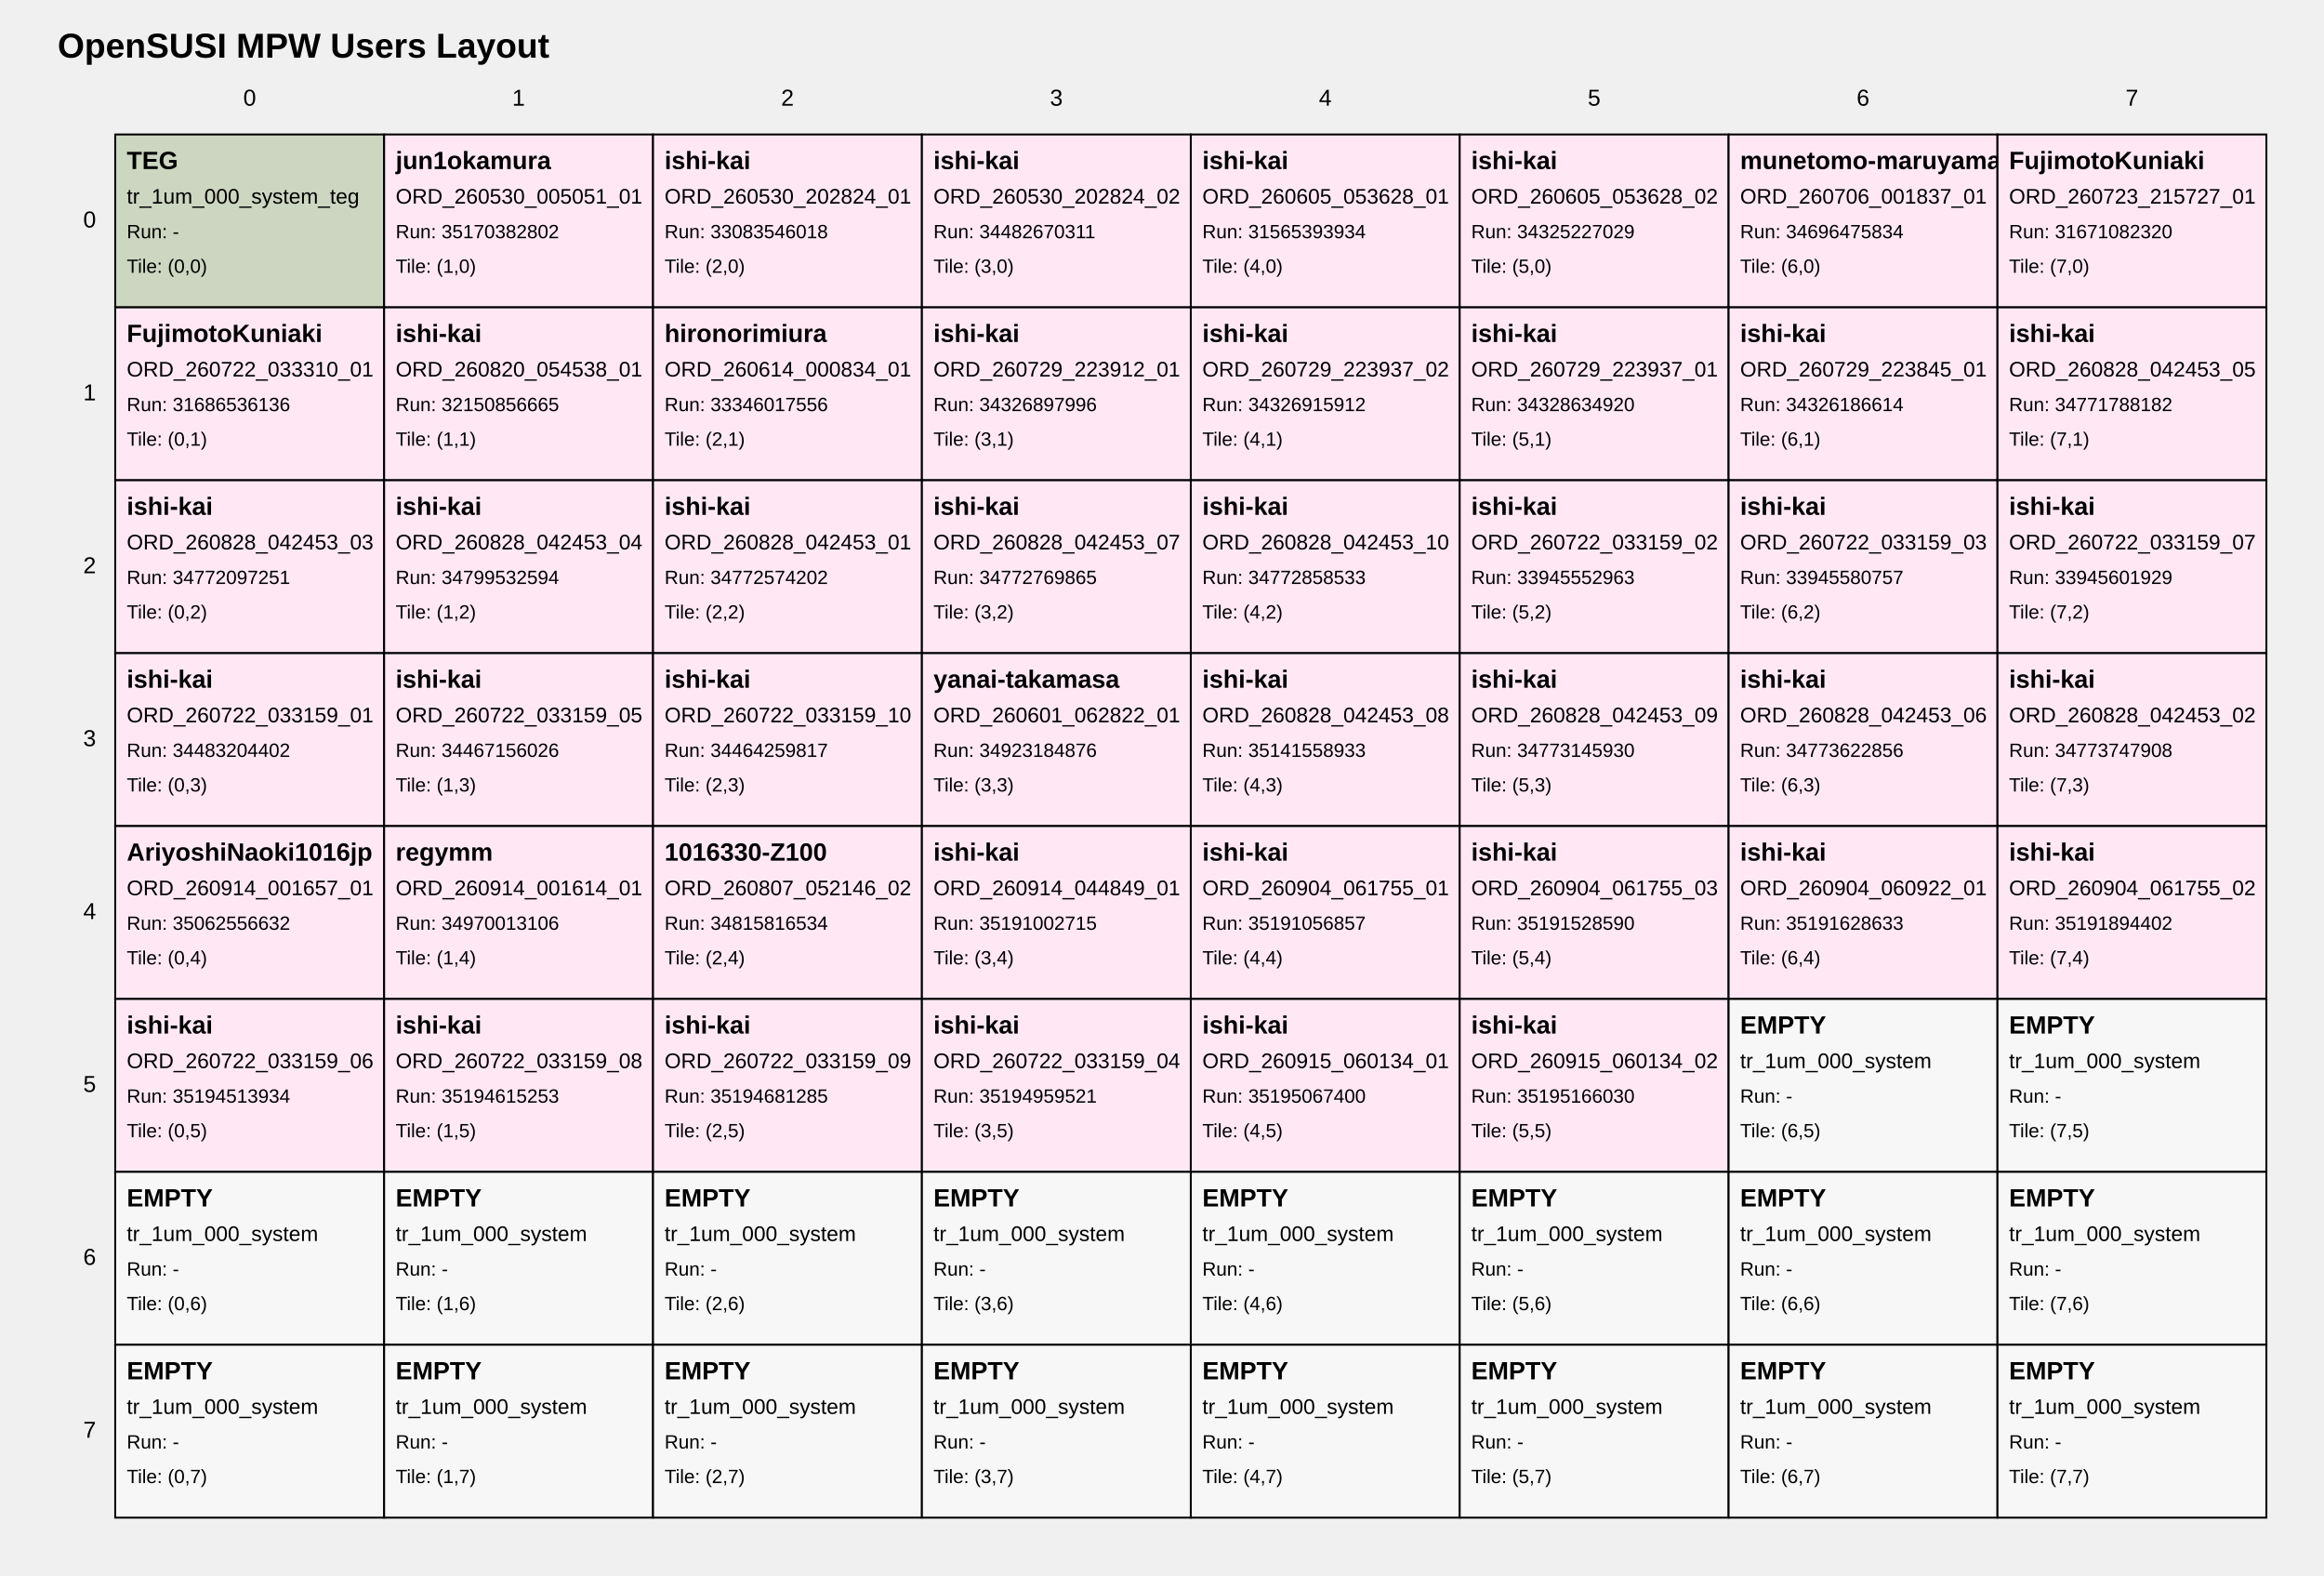
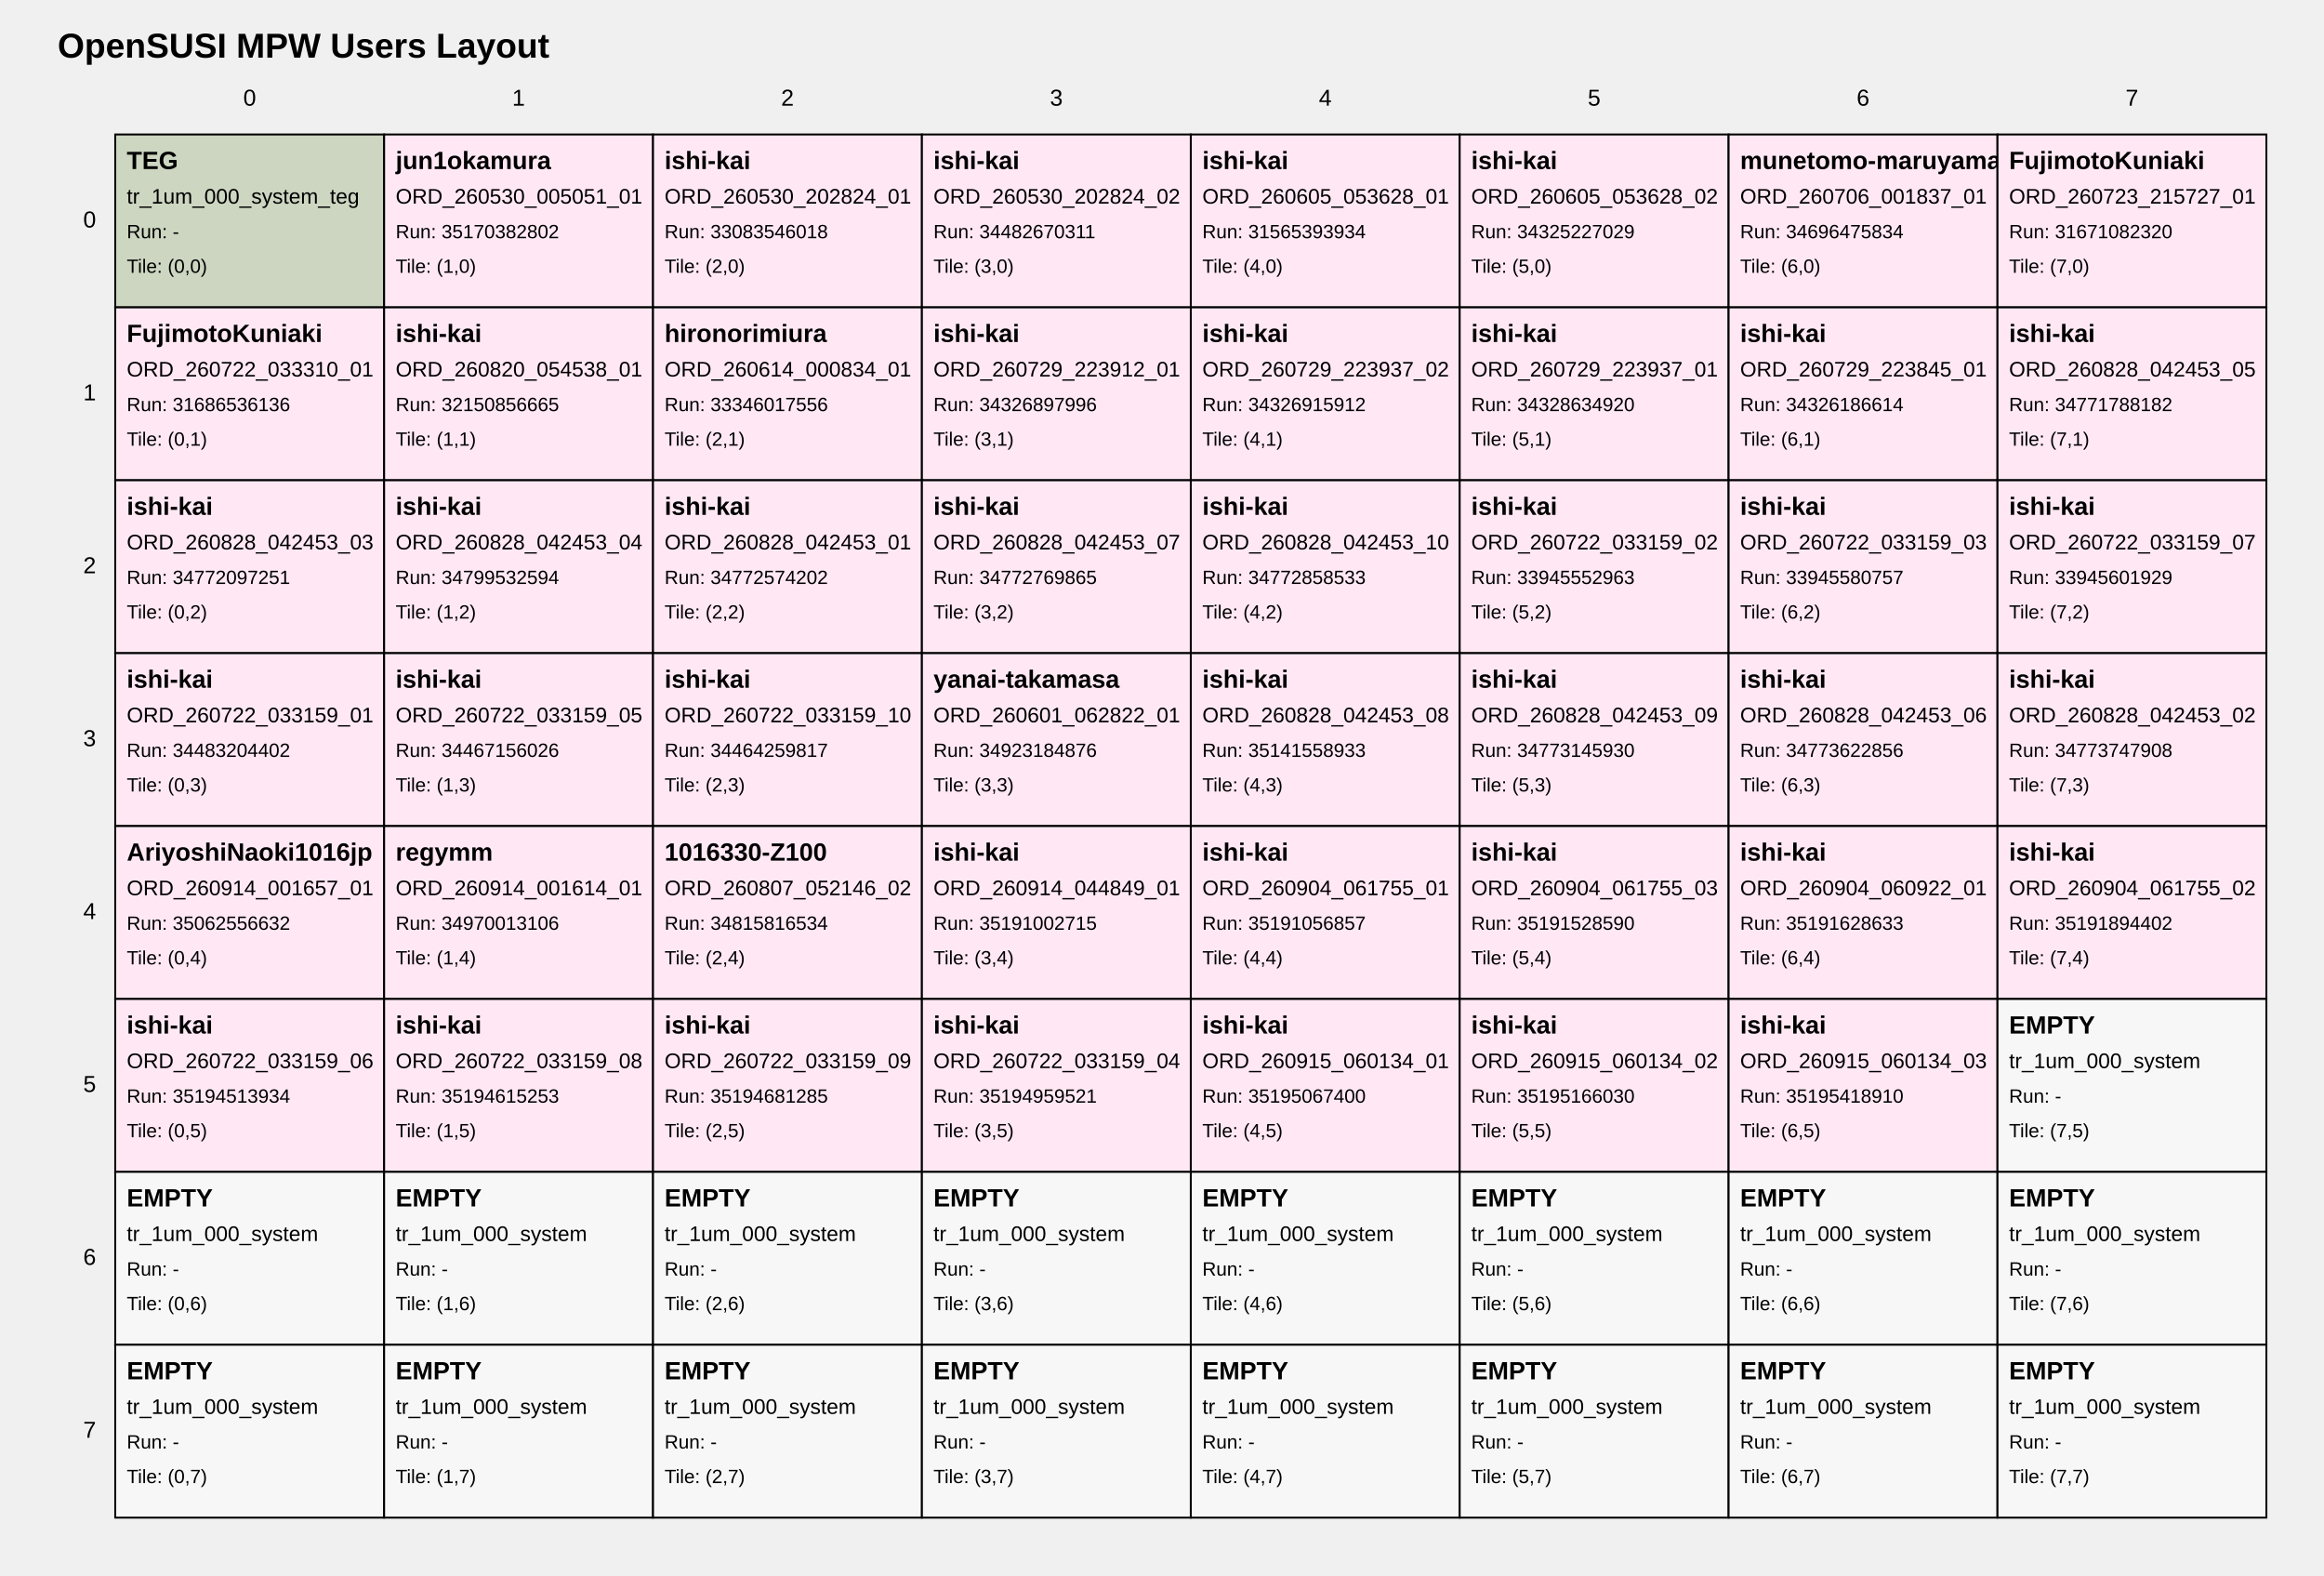
<svg xmlns="http://www.w3.org/2000/svg" width="1210" height="820" viewBox="0 0 1210 820">
  <style>
text { font-family: Arial, sans-serif; fill: black; }
.tile { fill: white; stroke: black; stroke-width: 1; }
.tile-teg { fill: #cdd6c1; }
.tile-user { fill: #ffe8f4; }
.tile-fill { fill: #f7f7f7; }
.grid-label { font-size: 12px; }
.title { font-size: 18px; font-weight: bold; }
.tile-title { font-size: 13px; font-weight: bold; }
.tile-sub { font-size: 11px; }
.tile-run { font-size: 10px; }
</style>
  <text class="title" x="30" y="30">OpenSUSI MPW Users Layout</text>
  <text class="grid-label" x="130.0" y="55" text-anchor="middle">0</text>
  <text class="grid-label" x="270.0" y="55" text-anchor="middle">1</text>
  <text class="grid-label" x="410.0" y="55" text-anchor="middle">2</text>
  <text class="grid-label" x="550.0" y="55" text-anchor="middle">3</text>
  <text class="grid-label" x="690.0" y="55" text-anchor="middle">4</text>
  <text class="grid-label" x="830.0" y="55" text-anchor="middle">5</text>
  <text class="grid-label" x="970.0" y="55" text-anchor="middle">6</text>
  <text class="grid-label" x="1110.0" y="55" text-anchor="middle">7</text>
  <text class="grid-label" x="50" y="115.0" text-anchor="end" dominant-baseline="middle">0</text>
  <text class="grid-label" x="50" y="205.0" text-anchor="end" dominant-baseline="middle">1</text>
  <text class="grid-label" x="50" y="295.0" text-anchor="end" dominant-baseline="middle">2</text>
  <text class="grid-label" x="50" y="385.0" text-anchor="end" dominant-baseline="middle">3</text>
  <text class="grid-label" x="50" y="475.0" text-anchor="end" dominant-baseline="middle">4</text>
  <text class="grid-label" x="50" y="565.0" text-anchor="end" dominant-baseline="middle">5</text>
  <text class="grid-label" x="50" y="655.0" text-anchor="end" dominant-baseline="middle">6</text>
  <text class="grid-label" x="50" y="745.0" text-anchor="end" dominant-baseline="middle">7</text>
  <a href="https://github.com/OpenSUSI/OpenSUSI_MPW_TR2026/blob/main/users/000_system" target="_blank">
    <rect class="tile tile-teg" x="60" y="70" width="140" height="90" />
    <text class="tile-title" x="66" y="88">TEG</text>
    <text class="tile-sub" x="66" y="106">tr_1um_000_system_teg</text>
    <text class="tile-run" x="66" y="124">Run: -</text>
    <text class="tile-run" x="66" y="142">Tile: (0,0)</text>
  </a>
  <a href="https://github.com/OpenSUSI/OpenSUSI_MPW_TR2026/blob/main/users/jun1okamura/ORD-260530-005051-01" target="_blank">
    <rect class="tile tile-user" x="200" y="70" width="140" height="90" />
    <text class="tile-title" x="206" y="88">jun1okamura</text>
    <text class="tile-sub" x="206" y="106">ORD_260530_005051_01</text>
    <text class="tile-run" x="206" y="124">Run: 35170382802</text>
    <text class="tile-run" x="206" y="142">Tile: (1,0)</text>
  </a>
  <a href="https://github.com/OpenSUSI/OpenSUSI_MPW_TR2026/blob/main/users/ishi-kai/ORD-260530-202824-01" target="_blank">
    <rect class="tile tile-user" x="340" y="70" width="140" height="90" />
    <text class="tile-title" x="346" y="88">ishi-kai</text>
    <text class="tile-sub" x="346" y="106">ORD_260530_202824_01</text>
    <text class="tile-run" x="346" y="124">Run: 33083546018</text>
    <text class="tile-run" x="346" y="142">Tile: (2,0)</text>
  </a>
  <a href="https://github.com/OpenSUSI/OpenSUSI_MPW_TR2026/blob/main/users/ishi-kai/ORD-260530-202824-02" target="_blank">
    <rect class="tile tile-user" x="480" y="70" width="140" height="90" />
    <text class="tile-title" x="486" y="88">ishi-kai</text>
    <text class="tile-sub" x="486" y="106">ORD_260530_202824_02</text>
    <text class="tile-run" x="486" y="124">Run: 34482670311</text>
    <text class="tile-run" x="486" y="142">Tile: (3,0)</text>
  </a>
  <a href="https://github.com/OpenSUSI/OpenSUSI_MPW_TR2026/blob/main/users/ishi-kai/ORD-260605-053628-01" target="_blank">
    <rect class="tile tile-user" x="620" y="70" width="140" height="90" />
    <text class="tile-title" x="626" y="88">ishi-kai</text>
    <text class="tile-sub" x="626" y="106">ORD_260605_053628_01</text>
    <text class="tile-run" x="626" y="124">Run: 31565393934</text>
    <text class="tile-run" x="626" y="142">Tile: (4,0)</text>
  </a>
  <a href="https://github.com/OpenSUSI/OpenSUSI_MPW_TR2026/blob/main/users/ishi-kai/ORD-260605-053628-02" target="_blank">
    <rect class="tile tile-user" x="760" y="70" width="140" height="90" />
    <text class="tile-title" x="766" y="88">ishi-kai</text>
    <text class="tile-sub" x="766" y="106">ORD_260605_053628_02</text>
    <text class="tile-run" x="766" y="124">Run: 34325227029</text>
    <text class="tile-run" x="766" y="142">Tile: (5,0)</text>
  </a>
  <a href="https://github.com/OpenSUSI/OpenSUSI_MPW_TR2026/blob/main/users/munetomo-maruyama/ORD-260706-001837-01" target="_blank">
    <rect class="tile tile-user" x="900" y="70" width="140" height="90" />
    <text class="tile-title" x="906" y="88">munetomo-maruyama</text>
    <text class="tile-sub" x="906" y="106">ORD_260706_001837_01</text>
    <text class="tile-run" x="906" y="124">Run: 34696475834</text>
    <text class="tile-run" x="906" y="142">Tile: (6,0)</text>
  </a>
  <a href="https://github.com/OpenSUSI/OpenSUSI_MPW_TR2026/blob/main/users/FujimotoKuniaki/ORD-260723-215727-01" target="_blank">
    <rect class="tile tile-user" x="1040" y="70" width="140" height="90" />
    <text class="tile-title" x="1046" y="88">FujimotoKuniaki</text>
    <text class="tile-sub" x="1046" y="106">ORD_260723_215727_01</text>
    <text class="tile-run" x="1046" y="124">Run: 31671082320</text>
    <text class="tile-run" x="1046" y="142">Tile: (7,0)</text>
  </a>
  <a href="https://github.com/OpenSUSI/OpenSUSI_MPW_TR2026/blob/main/users/FujimotoKuniaki/ORD-260722-033310-01" target="_blank">
    <rect class="tile tile-user" x="60" y="160" width="140" height="90" />
    <text class="tile-title" x="66" y="178">FujimotoKuniaki</text>
    <text class="tile-sub" x="66" y="196">ORD_260722_033310_01</text>
    <text class="tile-run" x="66" y="214">Run: 31686536136</text>
    <text class="tile-run" x="66" y="232">Tile: (0,1)</text>
  </a>
  <a href="https://github.com/OpenSUSI/OpenSUSI_MPW_TR2026/blob/main/users/ishi-kai/ORD-260820-054538-01" target="_blank">
    <rect class="tile tile-user" x="200" y="160" width="140" height="90" />
    <text class="tile-title" x="206" y="178">ishi-kai</text>
    <text class="tile-sub" x="206" y="196">ORD_260820_054538_01</text>
    <text class="tile-run" x="206" y="214">Run: 32150856665</text>
    <text class="tile-run" x="206" y="232">Tile: (1,1)</text>
  </a>
  <a href="https://github.com/OpenSUSI/OpenSUSI_MPW_TR2026/blob/main/users/hironorimiura/ORD-260614-000834-01" target="_blank">
    <rect class="tile tile-user" x="340" y="160" width="140" height="90" />
    <text class="tile-title" x="346" y="178">hironorimiura</text>
    <text class="tile-sub" x="346" y="196">ORD_260614_000834_01</text>
    <text class="tile-run" x="346" y="214">Run: 33346017556</text>
    <text class="tile-run" x="346" y="232">Tile: (2,1)</text>
  </a>
  <a href="https://github.com/OpenSUSI/OpenSUSI_MPW_TR2026/blob/main/users/ishi-kai/ORD-260729-223912-01" target="_blank">
    <rect class="tile tile-user" x="480" y="160" width="140" height="90" />
    <text class="tile-title" x="486" y="178">ishi-kai</text>
    <text class="tile-sub" x="486" y="196">ORD_260729_223912_01</text>
    <text class="tile-run" x="486" y="214">Run: 34326897996</text>
    <text class="tile-run" x="486" y="232">Tile: (3,1)</text>
  </a>
  <a href="https://github.com/OpenSUSI/OpenSUSI_MPW_TR2026/blob/main/users/ishi-kai/ORD-260729-223937-02" target="_blank">
    <rect class="tile tile-user" x="620" y="160" width="140" height="90" />
    <text class="tile-title" x="626" y="178">ishi-kai</text>
    <text class="tile-sub" x="626" y="196">ORD_260729_223937_02</text>
    <text class="tile-run" x="626" y="214">Run: 34326915912</text>
    <text class="tile-run" x="626" y="232">Tile: (4,1)</text>
  </a>
  <a href="https://github.com/OpenSUSI/OpenSUSI_MPW_TR2026/blob/main/users/ishi-kai/ORD-260729-223937-01" target="_blank">
    <rect class="tile tile-user" x="760" y="160" width="140" height="90" />
    <text class="tile-title" x="766" y="178">ishi-kai</text>
    <text class="tile-sub" x="766" y="196">ORD_260729_223937_01</text>
    <text class="tile-run" x="766" y="214">Run: 34328634920</text>
    <text class="tile-run" x="766" y="232">Tile: (5,1)</text>
  </a>
  <a href="https://github.com/OpenSUSI/OpenSUSI_MPW_TR2026/blob/main/users/ishi-kai/ORD-260729-223845-01" target="_blank">
    <rect class="tile tile-user" x="900" y="160" width="140" height="90" />
    <text class="tile-title" x="906" y="178">ishi-kai</text>
    <text class="tile-sub" x="906" y="196">ORD_260729_223845_01</text>
    <text class="tile-run" x="906" y="214">Run: 34326186614</text>
    <text class="tile-run" x="906" y="232">Tile: (6,1)</text>
  </a>
  <a href="https://github.com/OpenSUSI/OpenSUSI_MPW_TR2026/blob/main/users/ishi-kai/ORD-260828-042453-05" target="_blank">
    <rect class="tile tile-user" x="1040" y="160" width="140" height="90" />
    <text class="tile-title" x="1046" y="178">ishi-kai</text>
    <text class="tile-sub" x="1046" y="196">ORD_260828_042453_05</text>
    <text class="tile-run" x="1046" y="214">Run: 34771788182</text>
    <text class="tile-run" x="1046" y="232">Tile: (7,1)</text>
  </a>
  <a href="https://github.com/OpenSUSI/OpenSUSI_MPW_TR2026/blob/main/users/ishi-kai/ORD-260828-042453-03" target="_blank">
    <rect class="tile tile-user" x="60" y="250" width="140" height="90" />
    <text class="tile-title" x="66" y="268">ishi-kai</text>
    <text class="tile-sub" x="66" y="286">ORD_260828_042453_03</text>
    <text class="tile-run" x="66" y="304">Run: 34772097251</text>
    <text class="tile-run" x="66" y="322">Tile: (0,2)</text>
  </a>
  <a href="https://github.com/OpenSUSI/OpenSUSI_MPW_TR2026/blob/main/users/ishi-kai/ORD-260828-042453-04" target="_blank">
    <rect class="tile tile-user" x="200" y="250" width="140" height="90" />
    <text class="tile-title" x="206" y="268">ishi-kai</text>
    <text class="tile-sub" x="206" y="286">ORD_260828_042453_04</text>
    <text class="tile-run" x="206" y="304">Run: 34799532594</text>
    <text class="tile-run" x="206" y="322">Tile: (1,2)</text>
  </a>
  <a href="https://github.com/OpenSUSI/OpenSUSI_MPW_TR2026/blob/main/users/ishi-kai/ORD-260828-042453-01" target="_blank">
    <rect class="tile tile-user" x="340" y="250" width="140" height="90" />
    <text class="tile-title" x="346" y="268">ishi-kai</text>
    <text class="tile-sub" x="346" y="286">ORD_260828_042453_01</text>
    <text class="tile-run" x="346" y="304">Run: 34772574202</text>
    <text class="tile-run" x="346" y="322">Tile: (2,2)</text>
  </a>
  <a href="https://github.com/OpenSUSI/OpenSUSI_MPW_TR2026/blob/main/users/ishi-kai/ORD-260828-042453-07" target="_blank">
    <rect class="tile tile-user" x="480" y="250" width="140" height="90" />
    <text class="tile-title" x="486" y="268">ishi-kai</text>
    <text class="tile-sub" x="486" y="286">ORD_260828_042453_07</text>
    <text class="tile-run" x="486" y="304">Run: 34772769865</text>
    <text class="tile-run" x="486" y="322">Tile: (3,2)</text>
  </a>
  <a href="https://github.com/OpenSUSI/OpenSUSI_MPW_TR2026/blob/main/users/ishi-kai/ORD-260828-042453-10" target="_blank">
    <rect class="tile tile-user" x="620" y="250" width="140" height="90" />
    <text class="tile-title" x="626" y="268">ishi-kai</text>
    <text class="tile-sub" x="626" y="286">ORD_260828_042453_10</text>
    <text class="tile-run" x="626" y="304">Run: 34772858533</text>
    <text class="tile-run" x="626" y="322">Tile: (4,2)</text>
  </a>
  <a href="https://github.com/OpenSUSI/OpenSUSI_MPW_TR2026/blob/main/users/ishi-kai/ORD-260722-033159-02" target="_blank">
    <rect class="tile tile-user" x="760" y="250" width="140" height="90" />
    <text class="tile-title" x="766" y="268">ishi-kai</text>
    <text class="tile-sub" x="766" y="286">ORD_260722_033159_02</text>
    <text class="tile-run" x="766" y="304">Run: 33945552963</text>
    <text class="tile-run" x="766" y="322">Tile: (5,2)</text>
  </a>
  <a href="https://github.com/OpenSUSI/OpenSUSI_MPW_TR2026/blob/main/users/ishi-kai/ORD-260722-033159-03" target="_blank">
    <rect class="tile tile-user" x="900" y="250" width="140" height="90" />
    <text class="tile-title" x="906" y="268">ishi-kai</text>
    <text class="tile-sub" x="906" y="286">ORD_260722_033159_03</text>
    <text class="tile-run" x="906" y="304">Run: 33945580757</text>
    <text class="tile-run" x="906" y="322">Tile: (6,2)</text>
  </a>
  <a href="https://github.com/OpenSUSI/OpenSUSI_MPW_TR2026/blob/main/users/ishi-kai/ORD-260722-033159-07" target="_blank">
    <rect class="tile tile-user" x="1040" y="250" width="140" height="90" />
    <text class="tile-title" x="1046" y="268">ishi-kai</text>
    <text class="tile-sub" x="1046" y="286">ORD_260722_033159_07</text>
    <text class="tile-run" x="1046" y="304">Run: 33945601929</text>
    <text class="tile-run" x="1046" y="322">Tile: (7,2)</text>
  </a>
  <a href="https://github.com/OpenSUSI/OpenSUSI_MPW_TR2026/blob/main/users/ishi-kai/ORD-260722-033159-01" target="_blank">
    <rect class="tile tile-user" x="60" y="340" width="140" height="90" />
    <text class="tile-title" x="66" y="358">ishi-kai</text>
    <text class="tile-sub" x="66" y="376">ORD_260722_033159_01</text>
    <text class="tile-run" x="66" y="394">Run: 34483204402</text>
    <text class="tile-run" x="66" y="412">Tile: (0,3)</text>
  </a>
  <a href="https://github.com/OpenSUSI/OpenSUSI_MPW_TR2026/blob/main/users/ishi-kai/ORD-260722-033159-05" target="_blank">
    <rect class="tile tile-user" x="200" y="340" width="140" height="90" />
    <text class="tile-title" x="206" y="358">ishi-kai</text>
    <text class="tile-sub" x="206" y="376">ORD_260722_033159_05</text>
    <text class="tile-run" x="206" y="394">Run: 34467156026</text>
    <text class="tile-run" x="206" y="412">Tile: (1,3)</text>
  </a>
  <a href="https://github.com/OpenSUSI/OpenSUSI_MPW_TR2026/blob/main/users/ishi-kai/ORD-260722-033159-10" target="_blank">
    <rect class="tile tile-user" x="340" y="340" width="140" height="90" />
    <text class="tile-title" x="346" y="358">ishi-kai</text>
    <text class="tile-sub" x="346" y="376">ORD_260722_033159_10</text>
    <text class="tile-run" x="346" y="394">Run: 34464259817</text>
    <text class="tile-run" x="346" y="412">Tile: (2,3)</text>
  </a>
  <a href="https://github.com/OpenSUSI/OpenSUSI_MPW_TR2026/blob/main/users/yanai-takamasa/ORD-260601-062822-01" target="_blank">
    <rect class="tile tile-user" x="480" y="340" width="140" height="90" />
    <text class="tile-title" x="486" y="358">yanai-takamasa</text>
    <text class="tile-sub" x="486" y="376">ORD_260601_062822_01</text>
    <text class="tile-run" x="486" y="394">Run: 34923184876</text>
    <text class="tile-run" x="486" y="412">Tile: (3,3)</text>
  </a>
  <a href="https://github.com/OpenSUSI/OpenSUSI_MPW_TR2026/blob/main/users/ishi-kai/ORD-260828-042453-08" target="_blank">
    <rect class="tile tile-user" x="620" y="340" width="140" height="90" />
    <text class="tile-title" x="626" y="358">ishi-kai</text>
    <text class="tile-sub" x="626" y="376">ORD_260828_042453_08</text>
    <text class="tile-run" x="626" y="394">Run: 35141558933</text>
    <text class="tile-run" x="626" y="412">Tile: (4,3)</text>
  </a>
  <a href="https://github.com/OpenSUSI/OpenSUSI_MPW_TR2026/blob/main/users/ishi-kai/ORD-260828-042453-09" target="_blank">
    <rect class="tile tile-user" x="760" y="340" width="140" height="90" />
    <text class="tile-title" x="766" y="358">ishi-kai</text>
    <text class="tile-sub" x="766" y="376">ORD_260828_042453_09</text>
    <text class="tile-run" x="766" y="394">Run: 34773145930</text>
    <text class="tile-run" x="766" y="412">Tile: (5,3)</text>
  </a>
  <a href="https://github.com/OpenSUSI/OpenSUSI_MPW_TR2026/blob/main/users/ishi-kai/ORD-260828-042453-06" target="_blank">
    <rect class="tile tile-user" x="900" y="340" width="140" height="90" />
    <text class="tile-title" x="906" y="358">ishi-kai</text>
    <text class="tile-sub" x="906" y="376">ORD_260828_042453_06</text>
    <text class="tile-run" x="906" y="394">Run: 34773622856</text>
    <text class="tile-run" x="906" y="412">Tile: (6,3)</text>
  </a>
  <a href="https://github.com/OpenSUSI/OpenSUSI_MPW_TR2026/blob/main/users/ishi-kai/ORD-260828-042453-02" target="_blank">
    <rect class="tile tile-user" x="1040" y="340" width="140" height="90" />
    <text class="tile-title" x="1046" y="358">ishi-kai</text>
    <text class="tile-sub" x="1046" y="376">ORD_260828_042453_02</text>
    <text class="tile-run" x="1046" y="394">Run: 34773747908</text>
    <text class="tile-run" x="1046" y="412">Tile: (7,3)</text>
  </a>
  <a href="https://github.com/OpenSUSI/OpenSUSI_MPW_TR2026/blob/main/users/AriyoshiNaoki1016jp/ORD-260914-001657-01" target="_blank">
    <rect class="tile tile-user" x="60" y="430" width="140" height="90" />
    <text class="tile-title" x="66" y="448">AriyoshiNaoki1016jp</text>
    <text class="tile-sub" x="66" y="466">ORD_260914_001657_01</text>
    <text class="tile-run" x="66" y="484">Run: 35062556632</text>
    <text class="tile-run" x="66" y="502">Tile: (0,4)</text>
  </a>
  <a href="https://github.com/OpenSUSI/OpenSUSI_MPW_TR2026/blob/main/users/regymm/ORD-260914-001614-01" target="_blank">
    <rect class="tile tile-user" x="200" y="430" width="140" height="90" />
    <text class="tile-title" x="206" y="448">regymm</text>
    <text class="tile-sub" x="206" y="466">ORD_260914_001614_01</text>
    <text class="tile-run" x="206" y="484">Run: 34970013106</text>
    <text class="tile-run" x="206" y="502">Tile: (1,4)</text>
  </a>
  <a href="https://github.com/OpenSUSI/OpenSUSI_MPW_TR2026/blob/main/users/1016330-Z100/ORD-260807-052146-02" target="_blank">
    <rect class="tile tile-user" x="340" y="430" width="140" height="90" />
    <text class="tile-title" x="346" y="448">1016330-Z100</text>
    <text class="tile-sub" x="346" y="466">ORD_260807_052146_02</text>
    <text class="tile-run" x="346" y="484">Run: 34815816534</text>
    <text class="tile-run" x="346" y="502">Tile: (2,4)</text>
  </a>
  <a href="https://github.com/OpenSUSI/OpenSUSI_MPW_TR2026/blob/main/users/ishi-kai/ORD-260914-044849-01" target="_blank">
    <rect class="tile tile-user" x="480" y="430" width="140" height="90" />
    <text class="tile-title" x="486" y="448">ishi-kai</text>
    <text class="tile-sub" x="486" y="466">ORD_260914_044849_01</text>
    <text class="tile-run" x="486" y="484">Run: 35191002715</text>
    <text class="tile-run" x="486" y="502">Tile: (3,4)</text>
  </a>
  <a href="https://github.com/OpenSUSI/OpenSUSI_MPW_TR2026/blob/main/users/ishi-kai/ORD-260904-061755-01" target="_blank">
    <rect class="tile tile-user" x="620" y="430" width="140" height="90" />
    <text class="tile-title" x="626" y="448">ishi-kai</text>
    <text class="tile-sub" x="626" y="466">ORD_260904_061755_01</text>
    <text class="tile-run" x="626" y="484">Run: 35191056857</text>
    <text class="tile-run" x="626" y="502">Tile: (4,4)</text>
  </a>
  <a href="https://github.com/OpenSUSI/OpenSUSI_MPW_TR2026/blob/main/users/ishi-kai/ORD-260904-061755-03" target="_blank">
    <rect class="tile tile-user" x="760" y="430" width="140" height="90" />
    <text class="tile-title" x="766" y="448">ishi-kai</text>
    <text class="tile-sub" x="766" y="466">ORD_260904_061755_03</text>
    <text class="tile-run" x="766" y="484">Run: 35191528590</text>
    <text class="tile-run" x="766" y="502">Tile: (5,4)</text>
  </a>
  <a href="https://github.com/OpenSUSI/OpenSUSI_MPW_TR2026/blob/main/users/ishi-kai/ORD-260904-060922-01" target="_blank">
    <rect class="tile tile-user" x="900" y="430" width="140" height="90" />
    <text class="tile-title" x="906" y="448">ishi-kai</text>
    <text class="tile-sub" x="906" y="466">ORD_260904_060922_01</text>
    <text class="tile-run" x="906" y="484">Run: 35191628633</text>
    <text class="tile-run" x="906" y="502">Tile: (6,4)</text>
  </a>
  <a href="https://github.com/OpenSUSI/OpenSUSI_MPW_TR2026/blob/main/users/ishi-kai/ORD-260904-061755-02" target="_blank">
    <rect class="tile tile-user" x="1040" y="430" width="140" height="90" />
    <text class="tile-title" x="1046" y="448">ishi-kai</text>
    <text class="tile-sub" x="1046" y="466">ORD_260904_061755_02</text>
    <text class="tile-run" x="1046" y="484">Run: 35191894402</text>
    <text class="tile-run" x="1046" y="502">Tile: (7,4)</text>
  </a>
  <a href="https://github.com/OpenSUSI/OpenSUSI_MPW_TR2026/blob/main/users/ishi-kai/ORD-260722-033159-06" target="_blank">
    <rect class="tile tile-user" x="60" y="520" width="140" height="90" />
    <text class="tile-title" x="66" y="538">ishi-kai</text>
    <text class="tile-sub" x="66" y="556">ORD_260722_033159_06</text>
    <text class="tile-run" x="66" y="574">Run: 35194513934</text>
    <text class="tile-run" x="66" y="592">Tile: (0,5)</text>
  </a>
  <a href="https://github.com/OpenSUSI/OpenSUSI_MPW_TR2026/blob/main/users/ishi-kai/ORD-260722-033159-08" target="_blank">
    <rect class="tile tile-user" x="200" y="520" width="140" height="90" />
    <text class="tile-title" x="206" y="538">ishi-kai</text>
    <text class="tile-sub" x="206" y="556">ORD_260722_033159_08</text>
    <text class="tile-run" x="206" y="574">Run: 35194615253</text>
    <text class="tile-run" x="206" y="592">Tile: (1,5)</text>
  </a>
  <a href="https://github.com/OpenSUSI/OpenSUSI_MPW_TR2026/blob/main/users/ishi-kai/ORD-260722-033159-09" target="_blank">
    <rect class="tile tile-user" x="340" y="520" width="140" height="90" />
    <text class="tile-title" x="346" y="538">ishi-kai</text>
    <text class="tile-sub" x="346" y="556">ORD_260722_033159_09</text>
    <text class="tile-run" x="346" y="574">Run: 35194681285</text>
    <text class="tile-run" x="346" y="592">Tile: (2,5)</text>
  </a>
  <a href="https://github.com/OpenSUSI/OpenSUSI_MPW_TR2026/blob/main/users/ishi-kai/ORD-260722-033159-04" target="_blank">
    <rect class="tile tile-user" x="480" y="520" width="140" height="90" />
    <text class="tile-title" x="486" y="538">ishi-kai</text>
    <text class="tile-sub" x="486" y="556">ORD_260722_033159_04</text>
    <text class="tile-run" x="486" y="574">Run: 35194959521</text>
    <text class="tile-run" x="486" y="592">Tile: (3,5)</text>
  </a>
  <a href="https://github.com/OpenSUSI/OpenSUSI_MPW_TR2026/blob/main/users/ishi-kai/ORD-260915-060134-01" target="_blank">
    <rect class="tile tile-user" x="620" y="520" width="140" height="90" />
    <text class="tile-title" x="626" y="538">ishi-kai</text>
    <text class="tile-sub" x="626" y="556">ORD_260915_060134_01</text>
    <text class="tile-run" x="626" y="574">Run: 35195067400</text>
    <text class="tile-run" x="626" y="592">Tile: (4,5)</text>
  </a>
  <a href="https://github.com/OpenSUSI/OpenSUSI_MPW_TR2026/blob/main/users/ishi-kai/ORD-260915-060134-02" target="_blank">
    <rect class="tile tile-user" x="760" y="520" width="140" height="90" />
    <text class="tile-title" x="766" y="538">ishi-kai</text>
    <text class="tile-sub" x="766" y="556">ORD_260915_060134_02</text>
    <text class="tile-run" x="766" y="574">Run: 35195166030</text>
    <text class="tile-run" x="766" y="592">Tile: (5,5)</text>
  </a>
-   <a href="https://github.com/OpenSUSI/OpenSUSI_MPW_TR2026/blob/main/users/000_system" target="_blank">
-     <rect class="tile tile-fill" x="900" y="520" width="140" height="90" />
-     <text class="tile-title" x="906" y="538">EMPTY</text>
-     <text class="tile-sub" x="906" y="556">tr_1um_000_system</text>
-     <text class="tile-run" x="906" y="574">Run: -</text>
+   <a href="https://github.com/OpenSUSI/OpenSUSI_MPW_TR2026/blob/main/users/ishi-kai/ORD-260915-060134-03" target="_blank">
+     <rect class="tile tile-user" x="900" y="520" width="140" height="90" />
+     <text class="tile-title" x="906" y="538">ishi-kai</text>
+     <text class="tile-sub" x="906" y="556">ORD_260915_060134_03</text>
+     <text class="tile-run" x="906" y="574">Run: 35195418910</text>
    <text class="tile-run" x="906" y="592">Tile: (6,5)</text>
  </a>
  <a href="https://github.com/OpenSUSI/OpenSUSI_MPW_TR2026/blob/main/users/000_system" target="_blank">
    <rect class="tile tile-fill" x="1040" y="520" width="140" height="90" />
    <text class="tile-title" x="1046" y="538">EMPTY</text>
    <text class="tile-sub" x="1046" y="556">tr_1um_000_system</text>
    <text class="tile-run" x="1046" y="574">Run: -</text>
    <text class="tile-run" x="1046" y="592">Tile: (7,5)</text>
  </a>
  <a href="https://github.com/OpenSUSI/OpenSUSI_MPW_TR2026/blob/main/users/000_system" target="_blank">
    <rect class="tile tile-fill" x="60" y="610" width="140" height="90" />
    <text class="tile-title" x="66" y="628">EMPTY</text>
    <text class="tile-sub" x="66" y="646">tr_1um_000_system</text>
    <text class="tile-run" x="66" y="664">Run: -</text>
    <text class="tile-run" x="66" y="682">Tile: (0,6)</text>
  </a>
  <a href="https://github.com/OpenSUSI/OpenSUSI_MPW_TR2026/blob/main/users/000_system" target="_blank">
    <rect class="tile tile-fill" x="200" y="610" width="140" height="90" />
    <text class="tile-title" x="206" y="628">EMPTY</text>
    <text class="tile-sub" x="206" y="646">tr_1um_000_system</text>
    <text class="tile-run" x="206" y="664">Run: -</text>
    <text class="tile-run" x="206" y="682">Tile: (1,6)</text>
  </a>
  <a href="https://github.com/OpenSUSI/OpenSUSI_MPW_TR2026/blob/main/users/000_system" target="_blank">
    <rect class="tile tile-fill" x="340" y="610" width="140" height="90" />
    <text class="tile-title" x="346" y="628">EMPTY</text>
    <text class="tile-sub" x="346" y="646">tr_1um_000_system</text>
    <text class="tile-run" x="346" y="664">Run: -</text>
    <text class="tile-run" x="346" y="682">Tile: (2,6)</text>
  </a>
  <a href="https://github.com/OpenSUSI/OpenSUSI_MPW_TR2026/blob/main/users/000_system" target="_blank">
    <rect class="tile tile-fill" x="480" y="610" width="140" height="90" />
    <text class="tile-title" x="486" y="628">EMPTY</text>
    <text class="tile-sub" x="486" y="646">tr_1um_000_system</text>
    <text class="tile-run" x="486" y="664">Run: -</text>
    <text class="tile-run" x="486" y="682">Tile: (3,6)</text>
  </a>
  <a href="https://github.com/OpenSUSI/OpenSUSI_MPW_TR2026/blob/main/users/000_system" target="_blank">
    <rect class="tile tile-fill" x="620" y="610" width="140" height="90" />
    <text class="tile-title" x="626" y="628">EMPTY</text>
    <text class="tile-sub" x="626" y="646">tr_1um_000_system</text>
    <text class="tile-run" x="626" y="664">Run: -</text>
    <text class="tile-run" x="626" y="682">Tile: (4,6)</text>
  </a>
  <a href="https://github.com/OpenSUSI/OpenSUSI_MPW_TR2026/blob/main/users/000_system" target="_blank">
    <rect class="tile tile-fill" x="760" y="610" width="140" height="90" />
    <text class="tile-title" x="766" y="628">EMPTY</text>
    <text class="tile-sub" x="766" y="646">tr_1um_000_system</text>
    <text class="tile-run" x="766" y="664">Run: -</text>
    <text class="tile-run" x="766" y="682">Tile: (5,6)</text>
  </a>
  <a href="https://github.com/OpenSUSI/OpenSUSI_MPW_TR2026/blob/main/users/000_system" target="_blank">
    <rect class="tile tile-fill" x="900" y="610" width="140" height="90" />
    <text class="tile-title" x="906" y="628">EMPTY</text>
    <text class="tile-sub" x="906" y="646">tr_1um_000_system</text>
    <text class="tile-run" x="906" y="664">Run: -</text>
    <text class="tile-run" x="906" y="682">Tile: (6,6)</text>
  </a>
  <a href="https://github.com/OpenSUSI/OpenSUSI_MPW_TR2026/blob/main/users/000_system" target="_blank">
    <rect class="tile tile-fill" x="1040" y="610" width="140" height="90" />
    <text class="tile-title" x="1046" y="628">EMPTY</text>
    <text class="tile-sub" x="1046" y="646">tr_1um_000_system</text>
    <text class="tile-run" x="1046" y="664">Run: -</text>
    <text class="tile-run" x="1046" y="682">Tile: (7,6)</text>
  </a>
  <a href="https://github.com/OpenSUSI/OpenSUSI_MPW_TR2026/blob/main/users/000_system" target="_blank">
    <rect class="tile tile-fill" x="60" y="700" width="140" height="90" />
    <text class="tile-title" x="66" y="718">EMPTY</text>
    <text class="tile-sub" x="66" y="736">tr_1um_000_system</text>
    <text class="tile-run" x="66" y="754">Run: -</text>
    <text class="tile-run" x="66" y="772">Tile: (0,7)</text>
  </a>
  <a href="https://github.com/OpenSUSI/OpenSUSI_MPW_TR2026/blob/main/users/000_system" target="_blank">
    <rect class="tile tile-fill" x="200" y="700" width="140" height="90" />
    <text class="tile-title" x="206" y="718">EMPTY</text>
    <text class="tile-sub" x="206" y="736">tr_1um_000_system</text>
    <text class="tile-run" x="206" y="754">Run: -</text>
    <text class="tile-run" x="206" y="772">Tile: (1,7)</text>
  </a>
  <a href="https://github.com/OpenSUSI/OpenSUSI_MPW_TR2026/blob/main/users/000_system" target="_blank">
    <rect class="tile tile-fill" x="340" y="700" width="140" height="90" />
    <text class="tile-title" x="346" y="718">EMPTY</text>
    <text class="tile-sub" x="346" y="736">tr_1um_000_system</text>
    <text class="tile-run" x="346" y="754">Run: -</text>
    <text class="tile-run" x="346" y="772">Tile: (2,7)</text>
  </a>
  <a href="https://github.com/OpenSUSI/OpenSUSI_MPW_TR2026/blob/main/users/000_system" target="_blank">
    <rect class="tile tile-fill" x="480" y="700" width="140" height="90" />
    <text class="tile-title" x="486" y="718">EMPTY</text>
    <text class="tile-sub" x="486" y="736">tr_1um_000_system</text>
    <text class="tile-run" x="486" y="754">Run: -</text>
    <text class="tile-run" x="486" y="772">Tile: (3,7)</text>
  </a>
  <a href="https://github.com/OpenSUSI/OpenSUSI_MPW_TR2026/blob/main/users/000_system" target="_blank">
    <rect class="tile tile-fill" x="620" y="700" width="140" height="90" />
    <text class="tile-title" x="626" y="718">EMPTY</text>
    <text class="tile-sub" x="626" y="736">tr_1um_000_system</text>
    <text class="tile-run" x="626" y="754">Run: -</text>
    <text class="tile-run" x="626" y="772">Tile: (4,7)</text>
  </a>
  <a href="https://github.com/OpenSUSI/OpenSUSI_MPW_TR2026/blob/main/users/000_system" target="_blank">
    <rect class="tile tile-fill" x="760" y="700" width="140" height="90" />
    <text class="tile-title" x="766" y="718">EMPTY</text>
    <text class="tile-sub" x="766" y="736">tr_1um_000_system</text>
    <text class="tile-run" x="766" y="754">Run: -</text>
    <text class="tile-run" x="766" y="772">Tile: (5,7)</text>
  </a>
  <a href="https://github.com/OpenSUSI/OpenSUSI_MPW_TR2026/blob/main/users/000_system" target="_blank">
    <rect class="tile tile-fill" x="900" y="700" width="140" height="90" />
    <text class="tile-title" x="906" y="718">EMPTY</text>
    <text class="tile-sub" x="906" y="736">tr_1um_000_system</text>
    <text class="tile-run" x="906" y="754">Run: -</text>
    <text class="tile-run" x="906" y="772">Tile: (6,7)</text>
  </a>
  <a href="https://github.com/OpenSUSI/OpenSUSI_MPW_TR2026/blob/main/users/000_system" target="_blank">
    <rect class="tile tile-fill" x="1040" y="700" width="140" height="90" />
    <text class="tile-title" x="1046" y="718">EMPTY</text>
    <text class="tile-sub" x="1046" y="736">tr_1um_000_system</text>
    <text class="tile-run" x="1046" y="754">Run: -</text>
    <text class="tile-run" x="1046" y="772">Tile: (7,7)</text>
  </a>
</svg>
